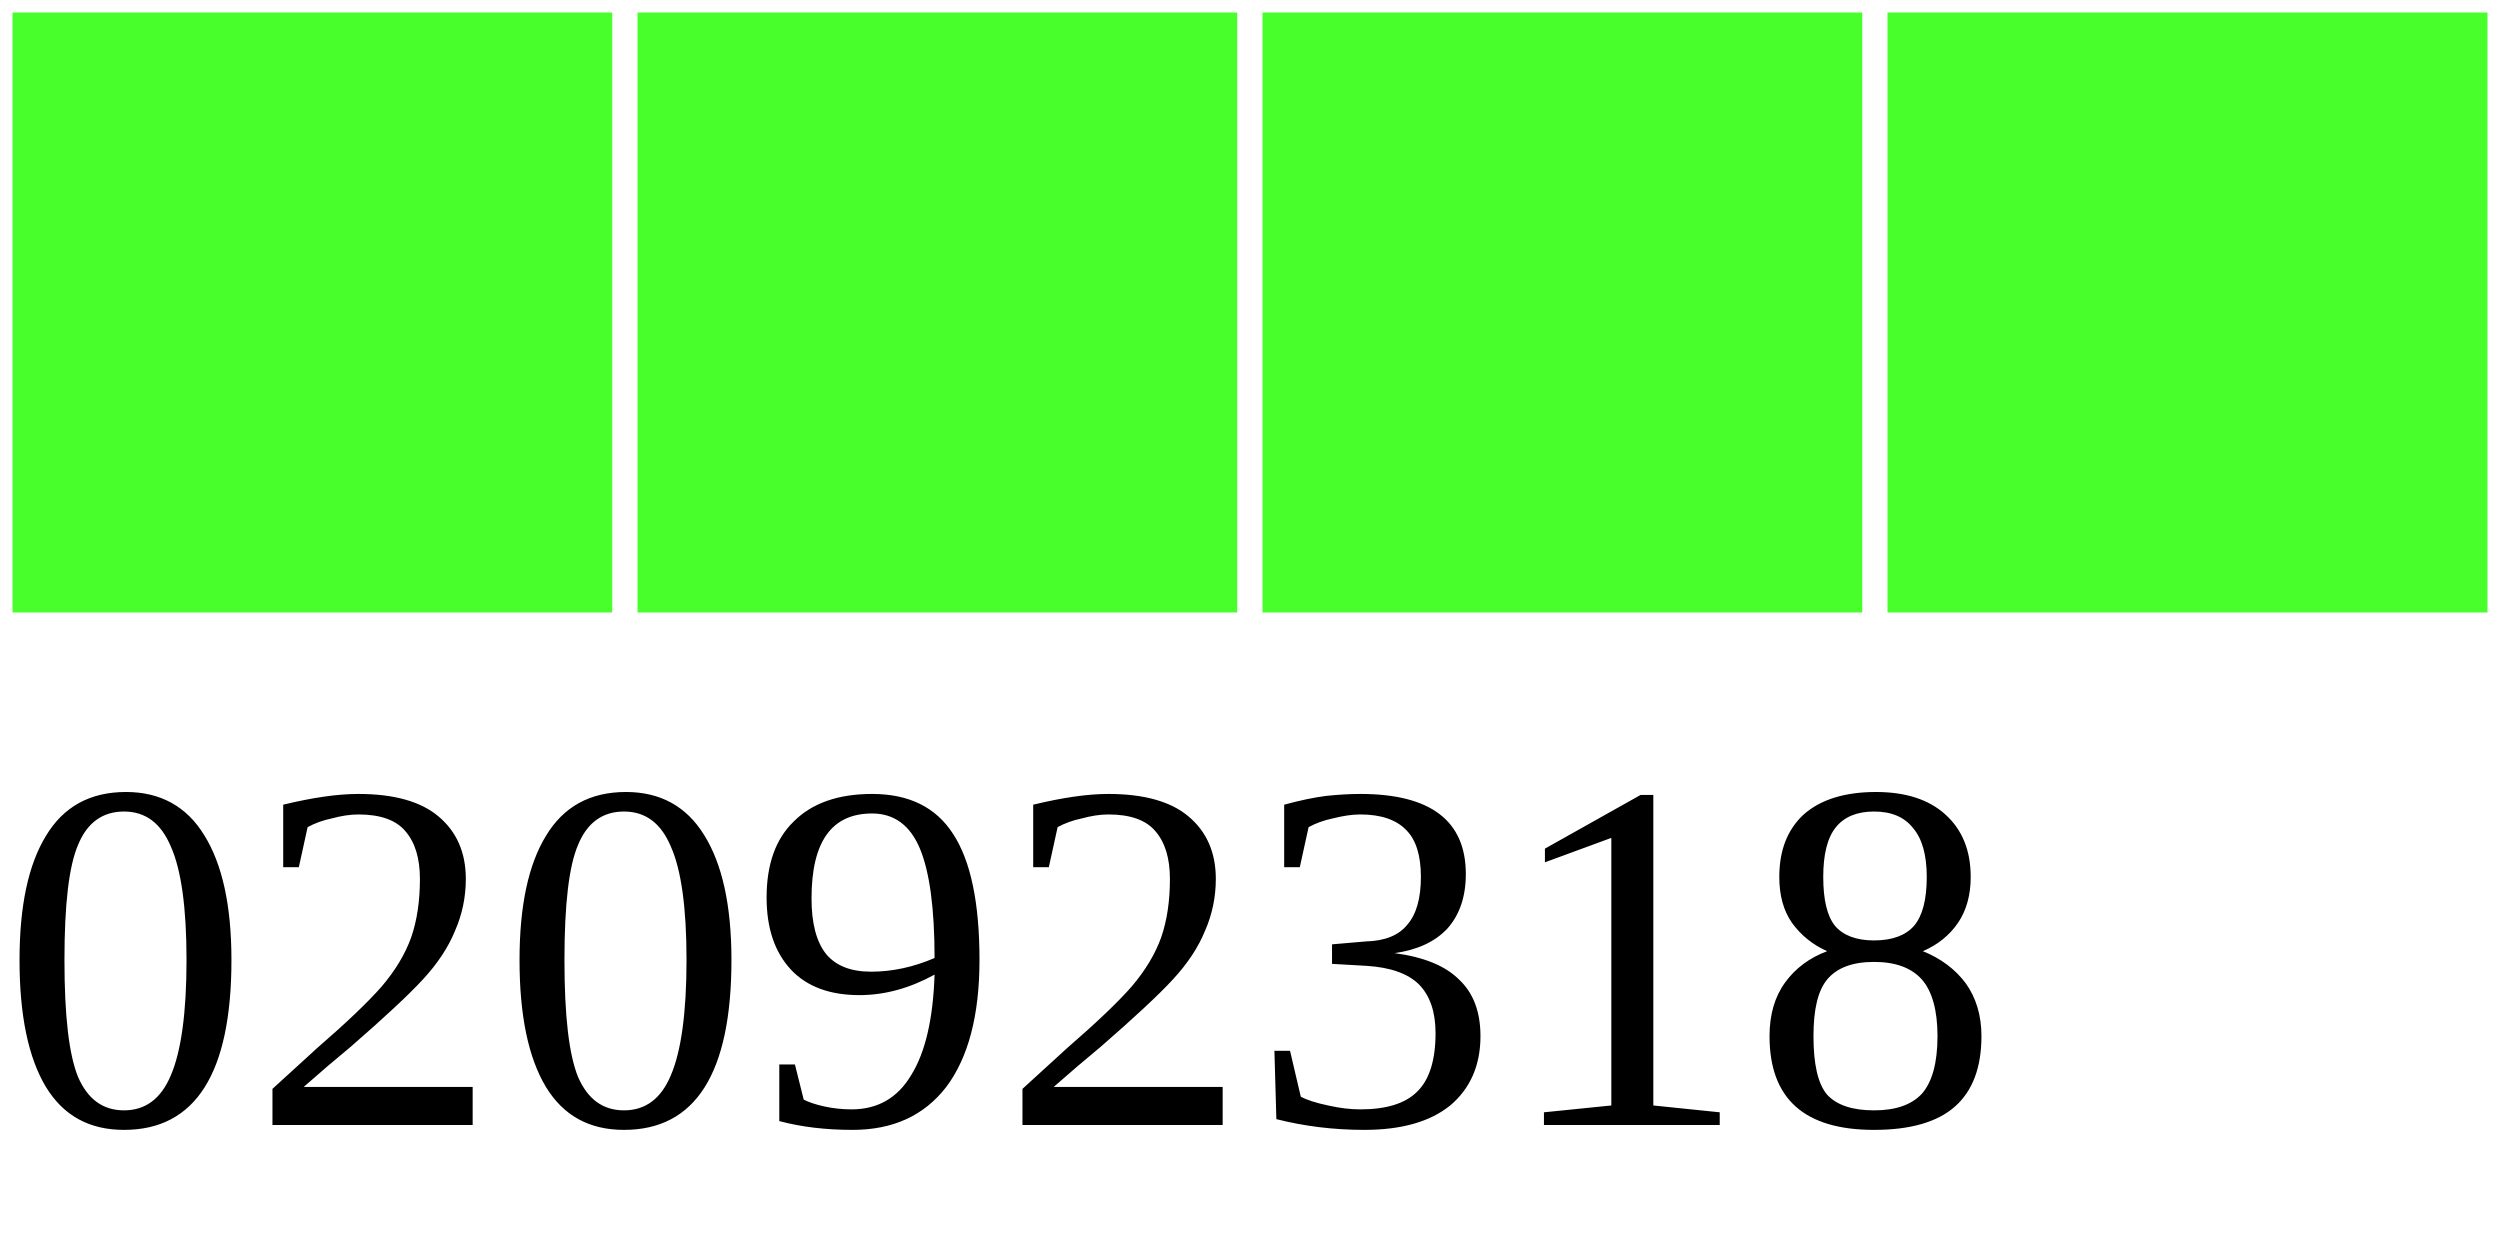
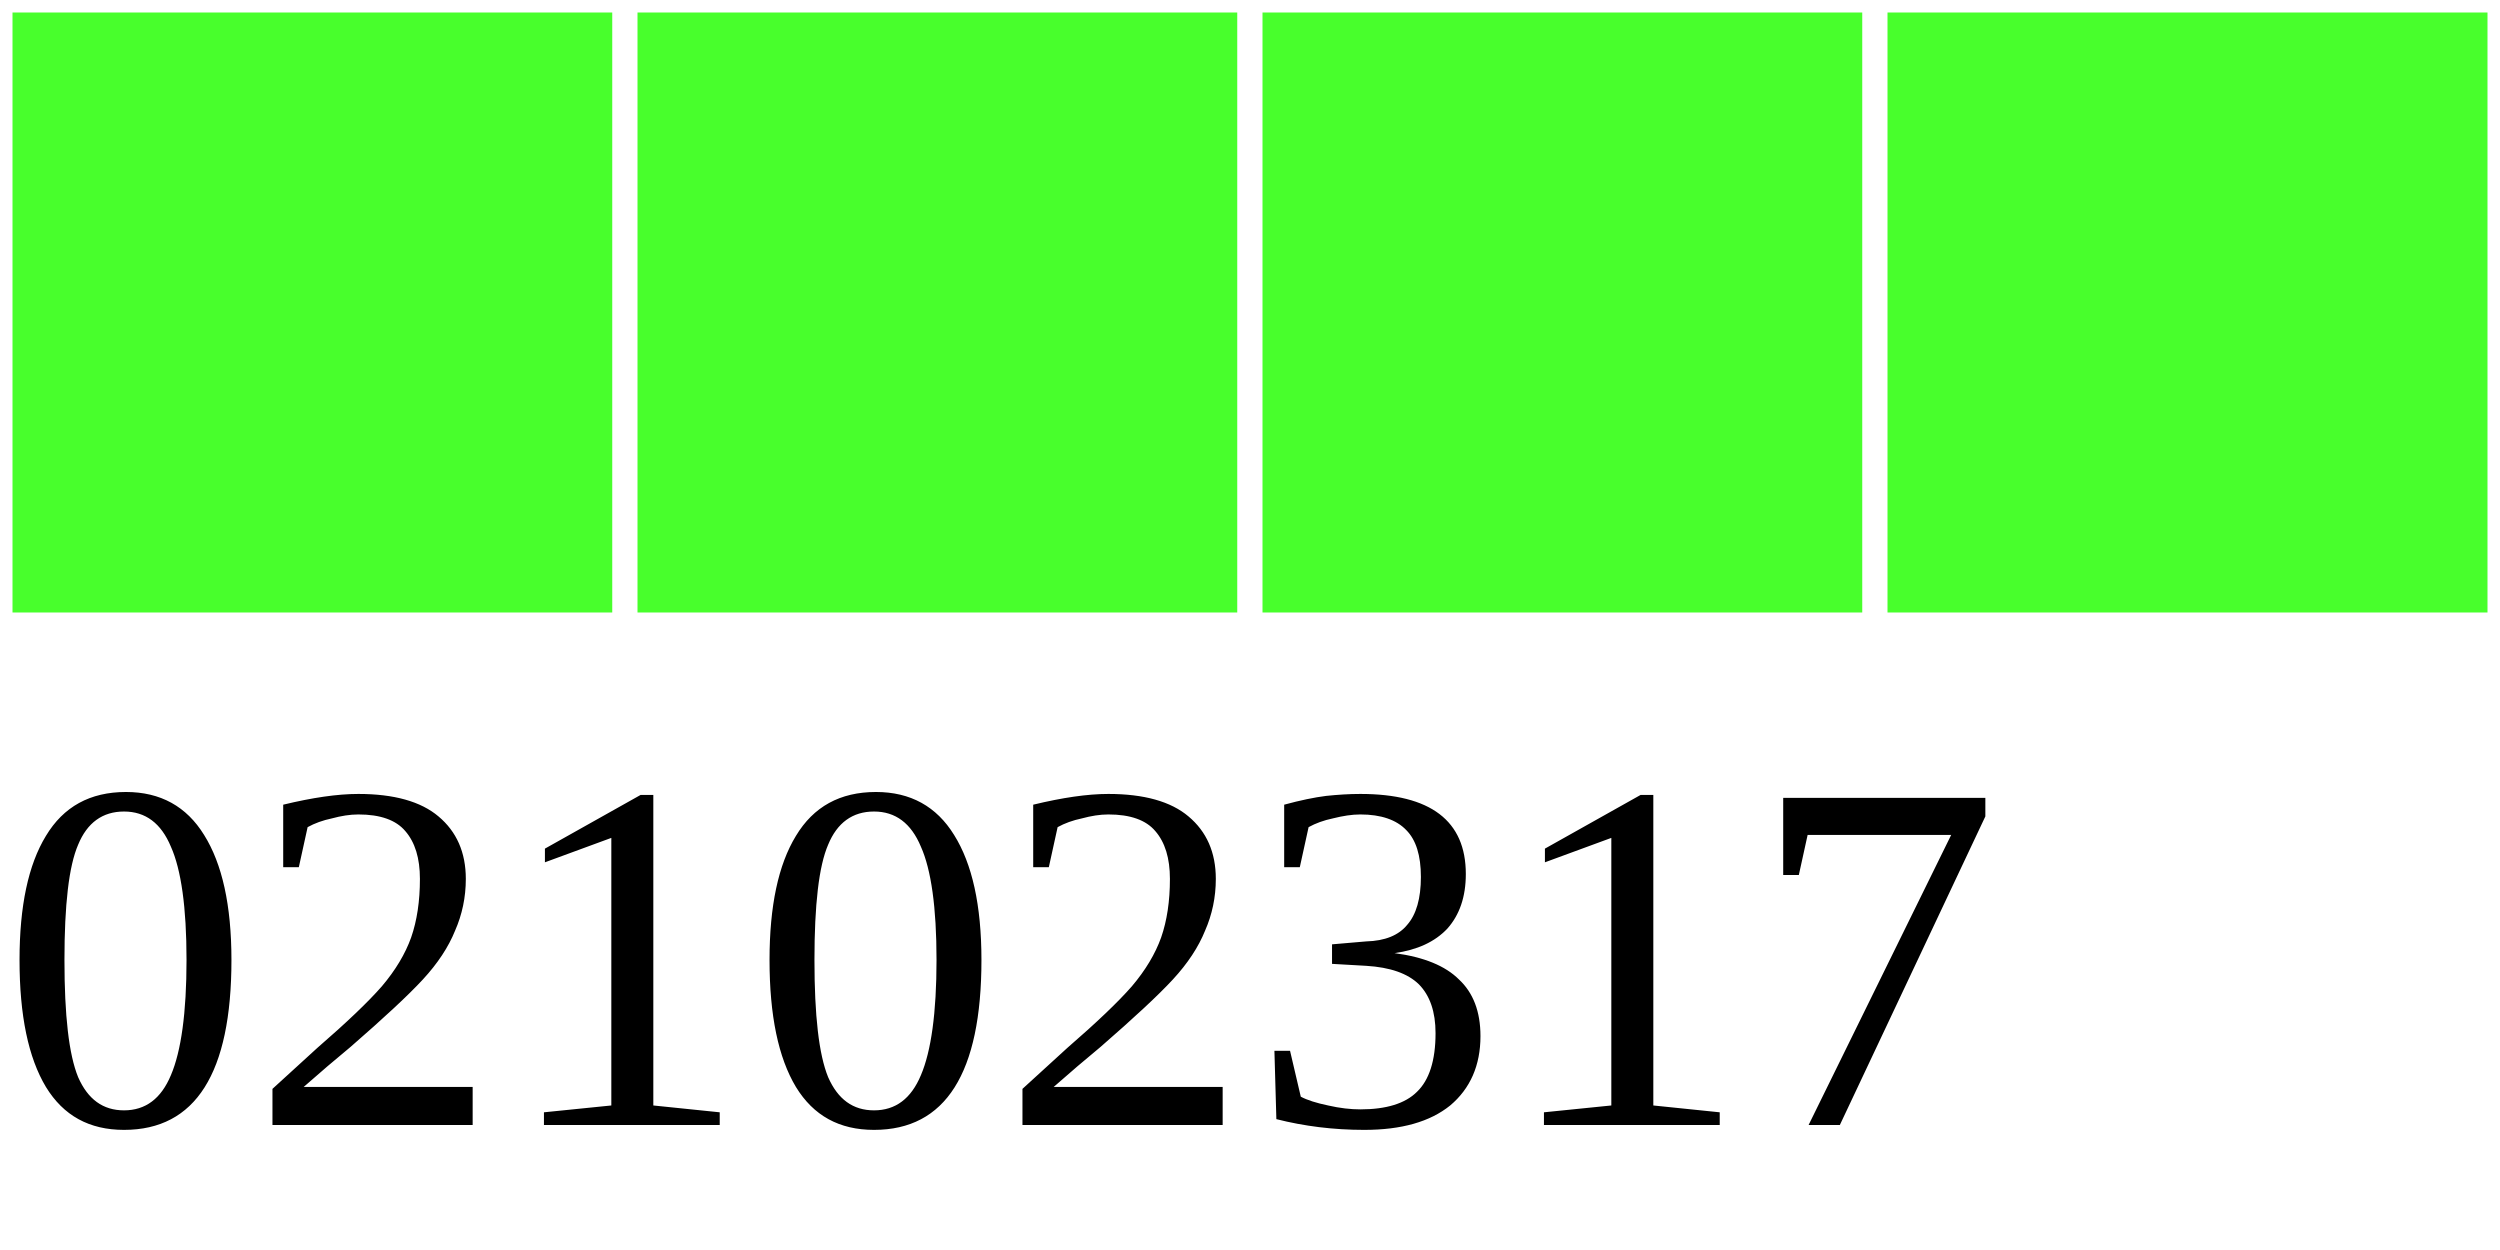
<svg xmlns="http://www.w3.org/2000/svg" width="40" height="20">
  <g>
    <rect width="10" height="10" style="fill:#48FF2C;stroke-width:0.4;stroke:rgb(255,255,255)" x="0" />
    <rect width="10" height="10" style="fill:#48FF2C;stroke-width:0.4;stroke:rgb(255,255,255)" x="10" />
    <rect width="10" height="10" style="fill:#48FF2C;stroke-width:0.4;stroke:rgb(255,255,255)" x="20" />
    <rect width="10" height="10" style="fill:#48FF2C;stroke-width:0.4;stroke:rgb(255,255,255)" x="30" />
-     <text x="0" y="18" fill="black" font-size="8">02092318</text>
+     <text x="0" y="18" fill="black" font-size="8">02102317</text>
  </g>
</svg>
